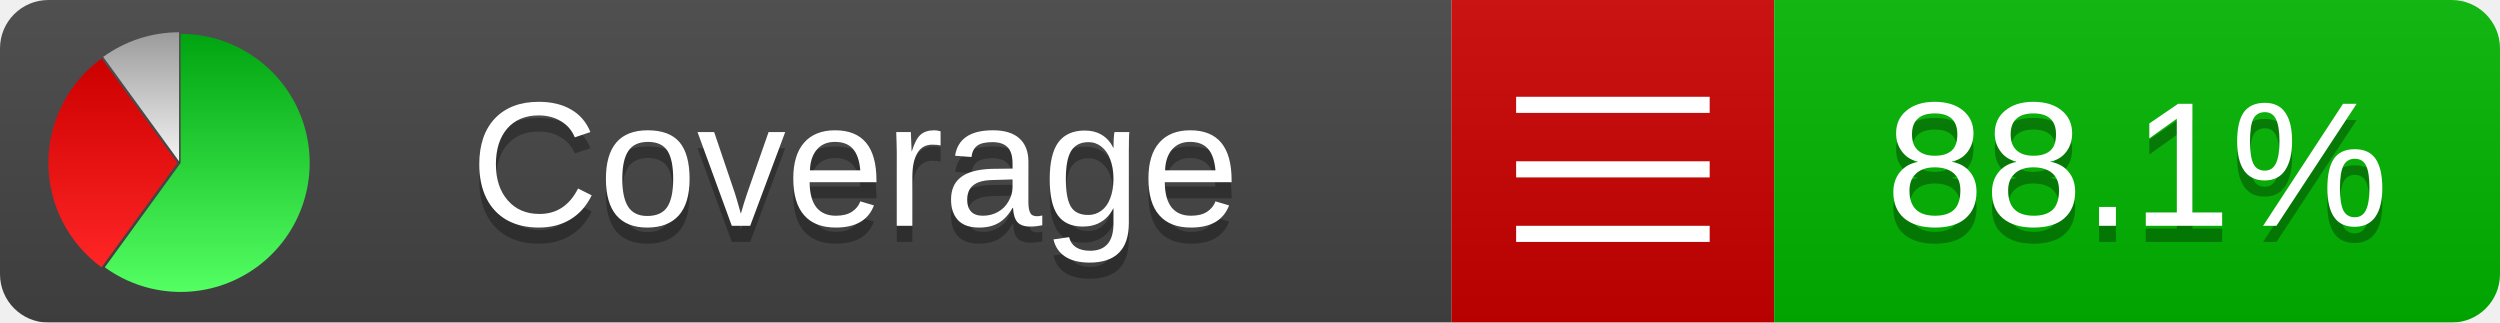
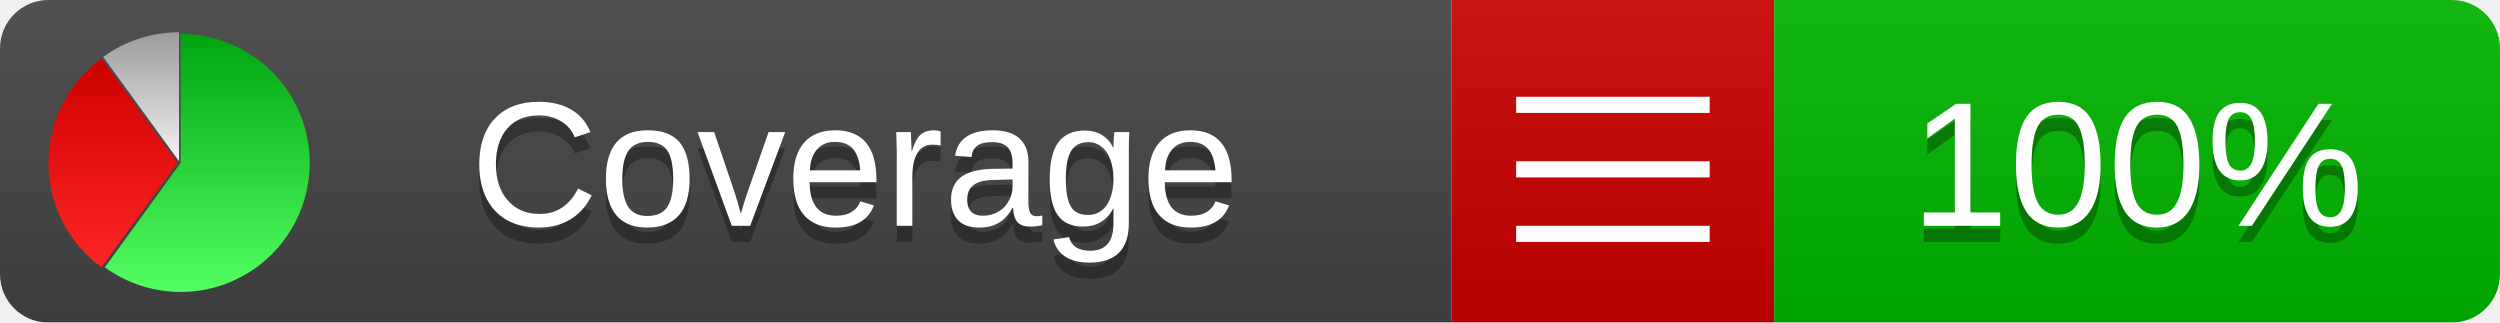
<svg xmlns="http://www.w3.org/2000/svg" xmlns:xlink="http://www.w3.org/1999/xlink" width="155" height="20">
  <style type="text/css">
          
            @keyframes fadeout {
              0 % { visibility: visible; opacity: 1; }
              40% { visibility: visible; opacity: 1; }
              50% { visibility: hidden; opacity: 0; }
              90% { visibility: hidden; opacity: 0; }
              100% { visibility: visible; opacity: 1; }
            }
            @keyframes fadein {
              0% { visibility: hidden; opacity: 0; }
              40% { visibility: hidden; opacity: 0; }
              50% { visibility: visible; opacity: 1; }
              90% { visibility: visible; opacity: 1; }
              100% { visibility: hidden; opacity: 0; }
            }
            .linecoverage {
                animation-duration: 10s;
                animation-name: fadeout;
                animation-iteration-count: infinite;
            }
            .branchcoverage {
                animation-duration: 10s;
                animation-name: fadein;
                animation-iteration-count: infinite;
            }
          
    </style>
  <defs>
    <linearGradient id="gradient" x2="0" y2="100%">
      <stop offset="0" stop-color="#bbb" stop-opacity=".1" />
      <stop offset="1" stop-opacity=".1" />
    </linearGradient>
    <linearGradient id="green" x2="0" y2="100%">
      <stop offset="0" stop-color="#00A410" />
      <stop offset="1" stop-color="#53FF63" />
    </linearGradient>
    <linearGradient id="red" x2="0" y2="100%">
      <stop offset="0" stop-color="#C00" />
      <stop offset="1" stop-color="#FF2525" />
    </linearGradient>
    <linearGradient id="gray" x2="0" y2="100%">
      <stop offset="0" stop-color="#9B9B9B" />
      <stop offset="1" stop-color="#F3F3F3" />
    </linearGradient>
    <mask id="mask">
      <rect width="155" height="20" rx="3" fill="#fff" />
    </mask>
    <g id="icon">
      <path style="fill:url(#green);" d="M205,202.5 l0,-200 a200,200 0 1,1 -117.558,361.803 z" />
      <path style="fill:url(#red);" d="M200,202.5 l-117.558,161.803 a200,200 0 0,1 0,-323.607 z" />
      <path style="fill:url(#gray);" d="M202.5,200 l-117.558,-161.803 a200,200 0 0,1 117.558,-38.196 z" />
    </g>
  </defs>
  <g mask="url(#mask)">
    <rect x="0" y="0" width="90" height="20" fill="#444" />
    <rect x="90" y="0" width="20" height="20" fill="#c00" />
    <rect x="110" y="0" width="45" height="20" fill="#00B600" />
    <rect x="0" y="0" width="155" height="20" fill="url(#gradient)" />
  </g>
  <g>
    <path class="" stroke="#fff" d="M94 6.5 h12 M94 10.5 h12 M94 14.5 h12" />
  </g>
  <g fill="#fff" text-anchor="middle" font-family="Verdana,Arial,Geneva,sans-serif" font-size="11">
    <a xlink:href="https://github.com/danielpalme/ReportGenerator" target="_top">
      <use xlink:href="#icon" transform="translate(3,2) scale(.04)" />
    </a>
    <text x="53" y="15" fill="#010101" fill-opacity=".3">Coverage</text>
    <text x="53" y="14" fill="#fff">Coverage</text>
-     <text class="" x="132.5" y="15" fill="#010101" fill-opacity=".3">88.1%</text>
-     <text class="" x="132.5" y="14">88.1%</text>
+     <text class="" x="132.5" y="15" fill="#010101" fill-opacity=".3">100%</text>
+     <text class="" x="132.5" y="14">100%</text>
  </g>
  <g>
    <rect class="" x="90" y="0" width="65" height="20" fill-opacity="0" />
  </g>
</svg>
